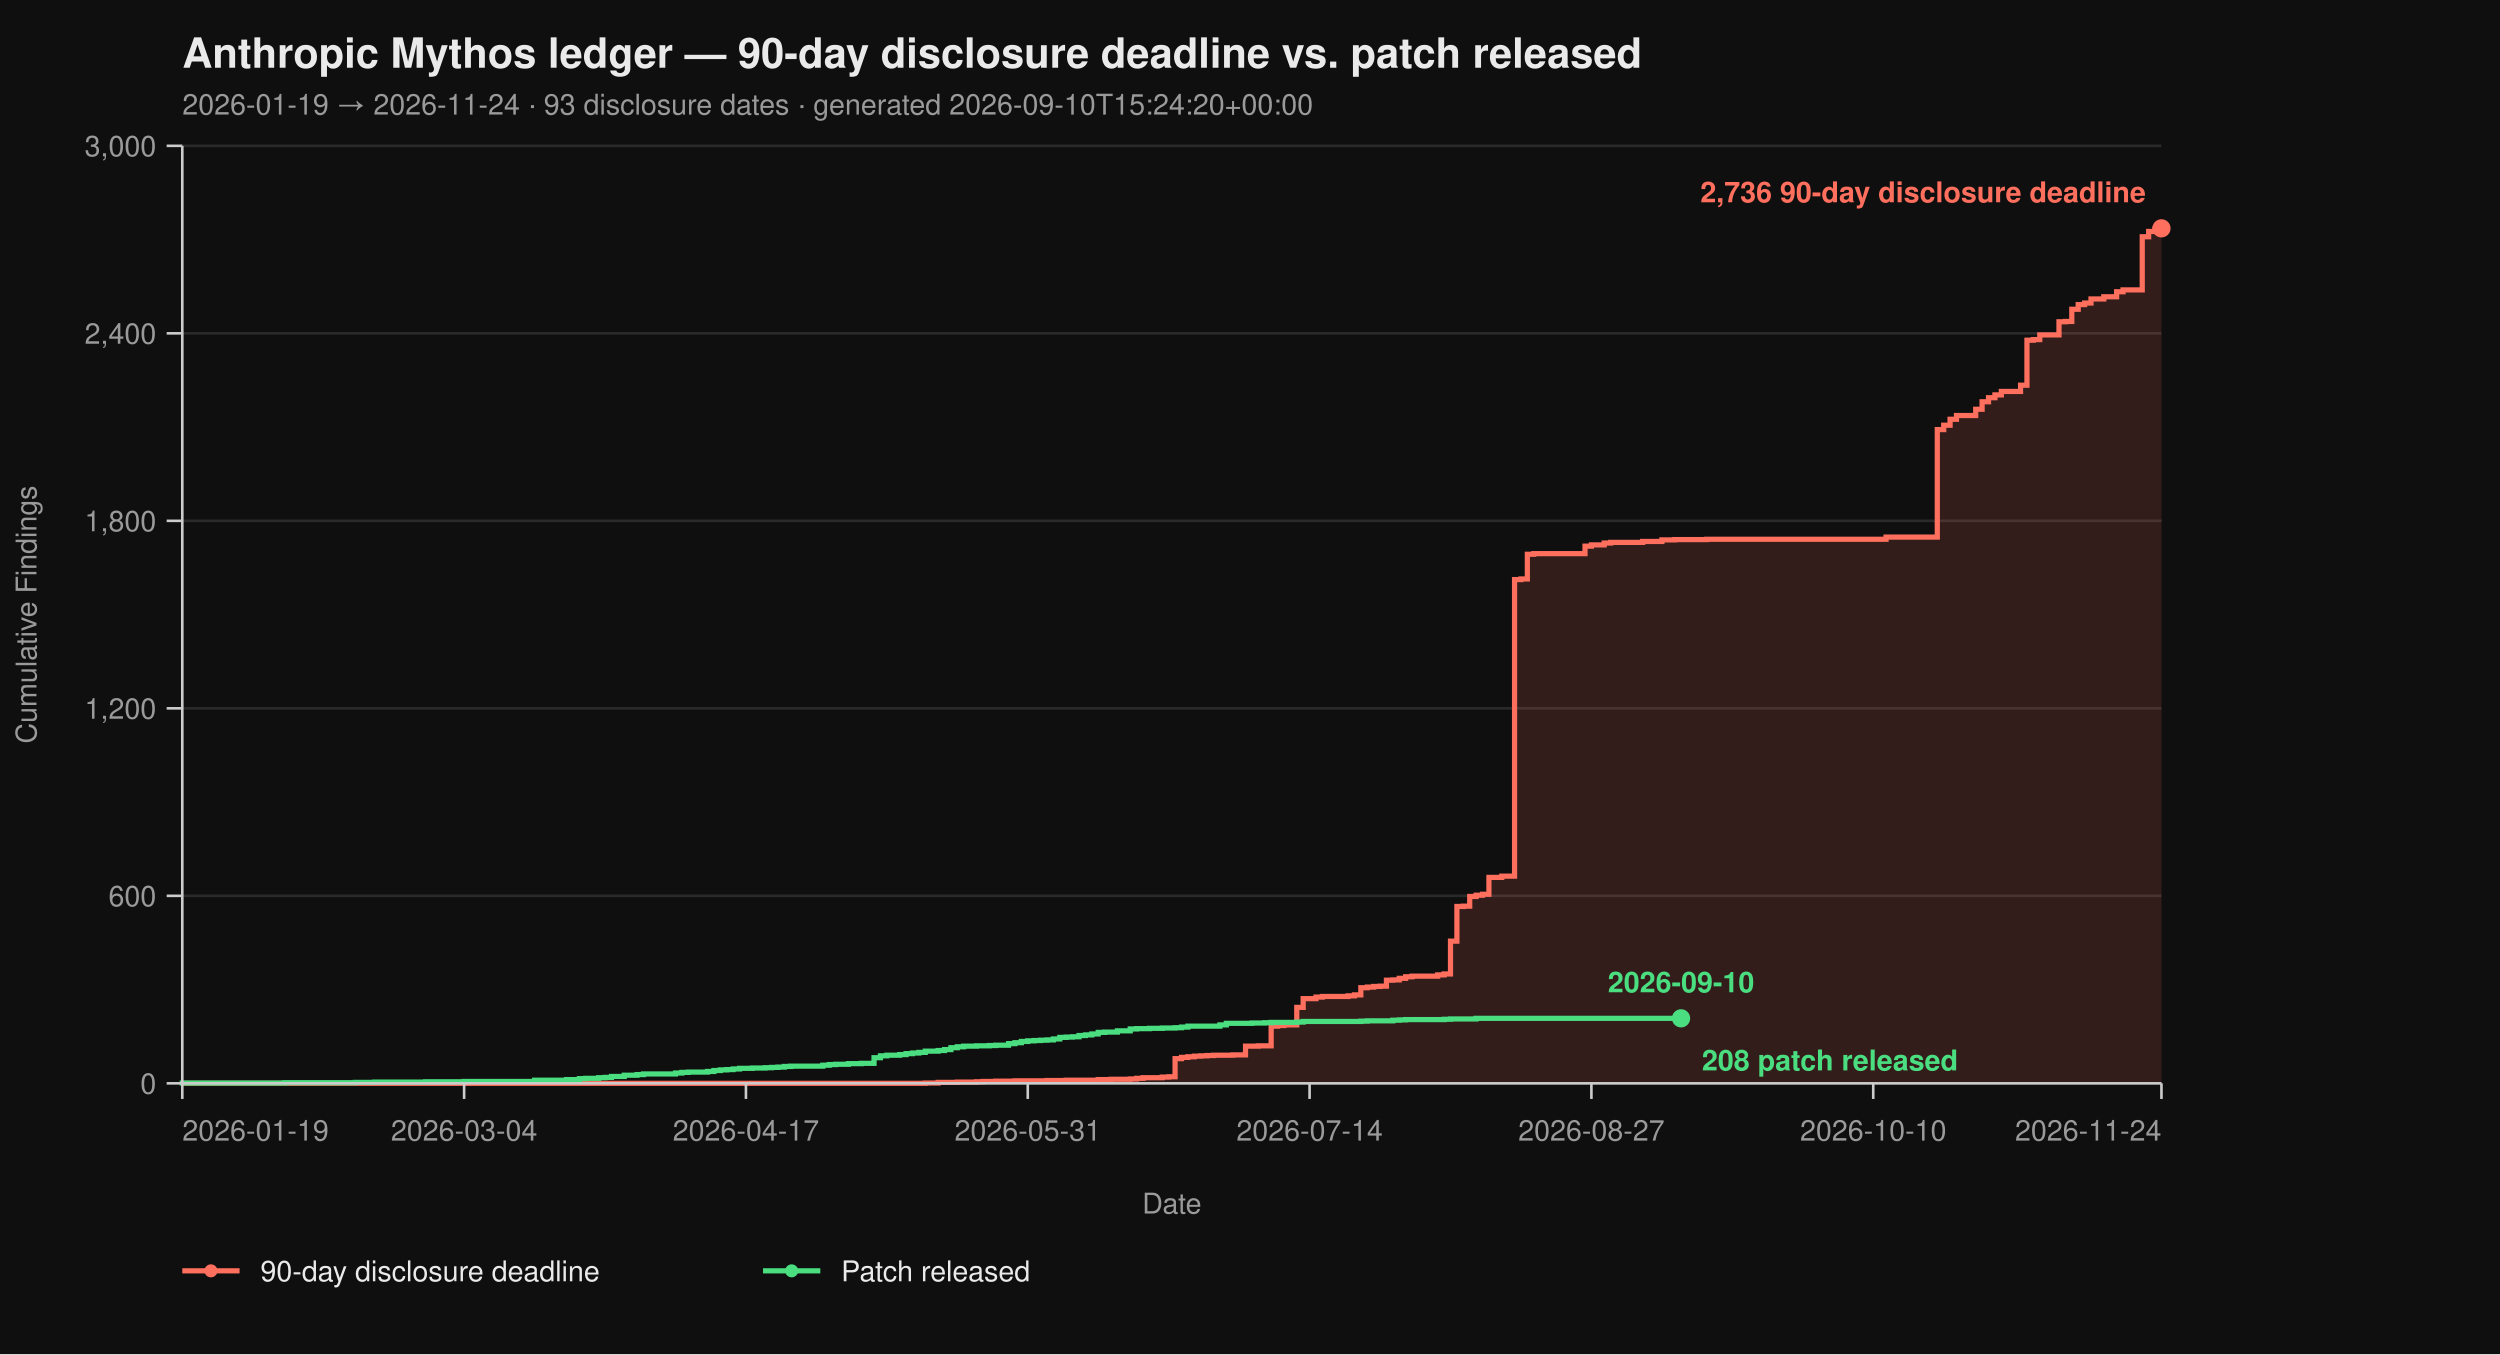
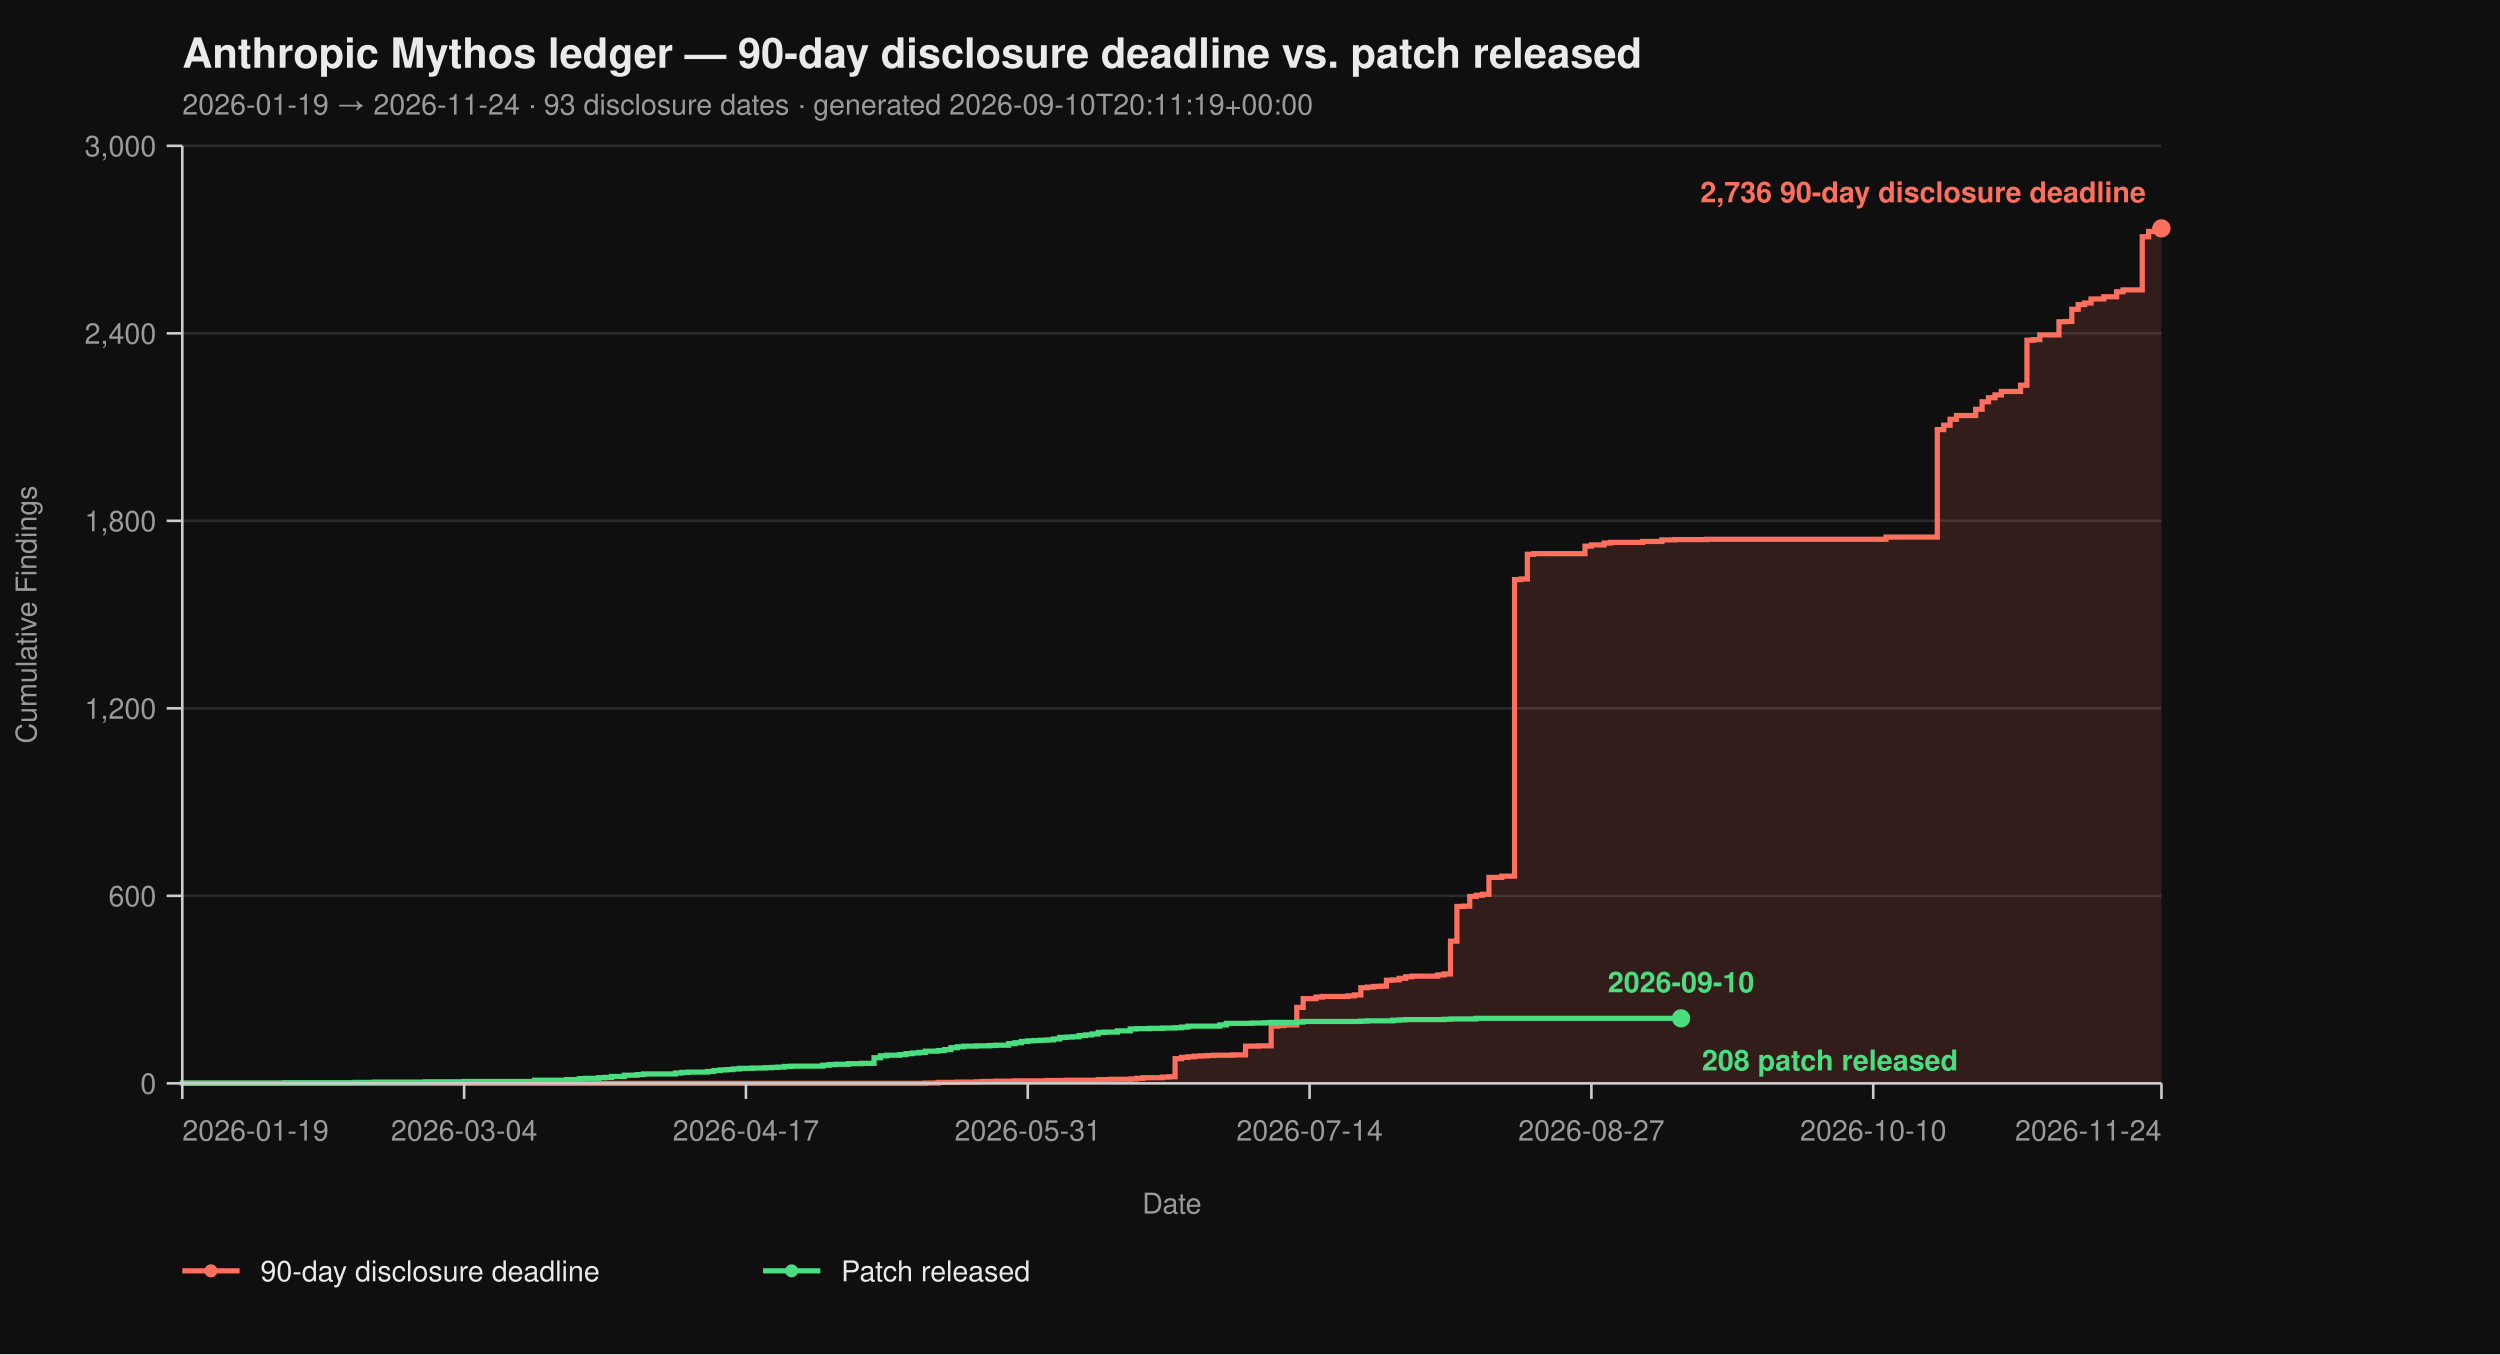
<svg xmlns="http://www.w3.org/2000/svg" viewBox="0 0 960 520" width="960" height="520" font-family="-apple-system, BlinkMacSystemFont, 'Segoe UI', Helvetica, Arial, sans-serif">
  <rect width="100%" height="100%" fill="#0f0f0f" />
  <text x="70" y="26" fill="#eaeaea" font-size="16" font-weight="700">Anthropic Mythos ledger — 90-day disclosure deadline vs. patch released</text>
-   <text x="70" y="44" fill="#9a9a9a" font-size="11">2026-01-19 → 2026-11-24  ·  93 disclosure dates  ·  generated 2026-09-10T15:24:20+00:00</text>
+   <text x="70" y="44" fill="#9a9a9a" font-size="11">2026-01-19 → 2026-11-24  ·  93 disclosure dates  ·  generated 2026-09-10T20:11:19+00:00</text>
  <line x1="70" y1="416.00" x2="830" y2="416.00" stroke="#2a2a2a" stroke-width="1" />
  <line x1="70" y1="344.00" x2="830" y2="344.00" stroke="#2a2a2a" stroke-width="1" />
  <line x1="70" y1="272.00" x2="830" y2="272.00" stroke="#2a2a2a" stroke-width="1" />
  <line x1="70" y1="200.00" x2="830" y2="200.00" stroke="#2a2a2a" stroke-width="1" />
  <line x1="70" y1="128.00" x2="830" y2="128.00" stroke="#2a2a2a" stroke-width="1" />
  <line x1="70" y1="56.00" x2="830" y2="56.00" stroke="#2a2a2a" stroke-width="1" />
  <path d="M 70.00 416.00 L 355.31 416.00 L 355.31 415.88 L 360.23 415.88 L 360.23 415.64 L 367.61 415.64 L 367.61 415.52 L 374.98 415.52 L 374.98 415.40 L 377.44 415.40 L 377.44 415.28 L 382.36 415.28 L 382.36 415.16 L 389.74 415.16 L 389.74 415.04 L 402.04 415.04 L 402.04 414.92 L 409.42 414.92 L 409.42 414.80 L 421.72 414.80 L 421.72 414.56 L 426.63 414.56 L 426.63 414.44 L 434.01 414.44 L 434.01 414.32 L 436.47 414.32 L 436.47 414.08 L 438.93 414.08 L 438.93 413.84 L 446.31 413.84 L 446.31 413.60 L 448.77 413.60 L 448.77 413.48 L 451.23 413.48 L 451.23 406.52 L 453.69 406.52 L 453.69 406.04 L 456.15 406.04 L 456.15 405.80 L 458.61 405.80 L 458.61 405.56 L 461.07 405.56 L 461.07 405.44 L 463.53 405.44 L 463.53 405.32 L 465.99 405.32 L 465.99 405.20 L 473.37 405.20 L 473.37 405.08 L 478.28 405.08 L 478.28 401.72 L 483.20 401.72 L 483.20 401.60 L 488.12 401.60 L 488.12 394.04 L 490.58 394.04 L 490.58 393.80 L 493.04 393.80 L 493.04 393.56 L 497.96 393.56 L 497.96 386.84 L 500.42 386.84 L 500.42 383.48 L 505.34 383.48 L 505.34 382.88 L 507.80 382.88 L 507.80 382.64 L 517.64 382.64 L 517.64 382.40 L 520.10 382.40 L 520.10 382.04 L 522.56 382.04 L 522.56 379.28 L 525.02 379.28 L 525.02 379.04 L 527.48 379.04 L 527.48 378.80 L 529.94 378.80 L 529.94 378.68 L 532.39 378.68 L 532.39 376.40 L 534.85 376.40 L 534.85 376.28 L 537.31 376.28 L 537.31 375.68 L 539.77 375.68 L 539.77 375.08 L 542.23 375.08 L 542.23 374.84 L 552.07 374.84 L 552.07 374.36 L 554.53 374.36 L 554.53 374.00 L 556.99 374.00 L 556.99 361.40 L 559.45 361.40 L 559.45 348.08 L 561.91 348.08 L 561.91 347.96 L 564.37 347.96 L 564.37 344.24 L 566.83 344.24 L 566.83 343.76 L 569.29 343.76 L 569.29 343.40 L 571.75 343.40 L 571.75 336.92 L 576.67 336.92 L 576.67 336.44 L 581.59 336.44 L 581.59 222.56 L 584.05 222.56 L 584.05 222.32 L 586.50 222.32 L 586.50 212.84 L 588.96 212.84 L 588.96 212.60 L 608.64 212.60 L 608.64 209.72 L 611.10 209.72 L 611.10 209.24 L 616.02 209.24 L 616.02 208.52 L 618.48 208.52 L 618.48 208.28 L 630.78 208.28 L 630.78 207.92 L 638.16 207.92 L 638.16 207.32 L 643.07 207.32 L 643.07 207.20 L 655.37 207.20 L 655.37 207.08 L 724.24 207.08 L 724.24 206.24 L 743.92 206.24 L 743.92 164.96 L 746.38 164.96 L 746.38 163.28 L 748.83 163.28 L 748.83 161.00 L 751.29 161.00 L 751.29 159.56 L 758.67 159.56 L 758.67 157.16 L 761.13 157.16 L 761.13 154.28 L 763.59 154.28 L 763.59 152.72 L 766.05 152.72 L 766.05 151.64 L 768.51 151.64 L 768.51 150.32 L 775.89 150.32 L 775.89 147.92 L 778.35 147.92 L 778.35 130.64 L 780.81 130.64 L 780.81 130.40 L 783.27 130.40 L 783.27 128.60 L 790.65 128.60 L 790.65 123.56 L 793.11 123.56 L 793.11 123.44 L 795.57 123.44 L 795.57 118.76 L 798.03 118.76 L 798.03 116.96 L 800.49 116.96 L 800.49 116.36 L 802.94 116.36 L 802.94 114.80 L 807.86 114.80 L 807.86 113.96 L 812.78 113.96 L 812.78 112.04 L 815.24 112.04 L 815.24 111.32 L 822.62 111.32 L 822.62 90.92 L 825.08 90.92 L 825.08 88.88 L 827.54 88.88 L 827.54 87.92 L 830.00 87.92 L 830.00 87.68 L 830.00 87.68 L 830.00 416.00 Z" fill="#ff6f5e26" stroke="none" />
  <path d="M 70.00 416.00 L 355.31 416.00 L 355.31 415.88 L 360.23 415.88 L 360.23 415.64 L 367.61 415.64 L 367.61 415.52 L 374.98 415.52 L 374.98 415.40 L 377.44 415.40 L 377.44 415.28 L 382.36 415.28 L 382.36 415.16 L 389.74 415.16 L 389.74 415.04 L 402.04 415.04 L 402.04 414.92 L 409.42 414.92 L 409.42 414.80 L 421.72 414.80 L 421.72 414.56 L 426.63 414.56 L 426.63 414.44 L 434.01 414.44 L 434.01 414.32 L 436.47 414.32 L 436.47 414.08 L 438.93 414.08 L 438.93 413.84 L 446.31 413.84 L 446.31 413.60 L 448.77 413.60 L 448.77 413.48 L 451.23 413.48 L 451.23 406.52 L 453.69 406.52 L 453.69 406.04 L 456.15 406.04 L 456.15 405.80 L 458.61 405.80 L 458.61 405.56 L 461.07 405.56 L 461.07 405.44 L 463.53 405.44 L 463.53 405.32 L 465.99 405.32 L 465.99 405.20 L 473.37 405.20 L 473.37 405.08 L 478.28 405.08 L 478.28 401.72 L 483.20 401.72 L 483.20 401.60 L 488.12 401.60 L 488.12 394.04 L 490.58 394.04 L 490.58 393.80 L 493.04 393.80 L 493.04 393.56 L 497.96 393.56 L 497.96 386.84 L 500.42 386.84 L 500.42 383.48 L 505.34 383.48 L 505.34 382.88 L 507.80 382.88 L 507.80 382.64 L 517.64 382.64 L 517.64 382.40 L 520.10 382.40 L 520.10 382.04 L 522.56 382.04 L 522.56 379.28 L 525.02 379.28 L 525.02 379.04 L 527.48 379.04 L 527.48 378.80 L 529.94 378.80 L 529.94 378.68 L 532.39 378.68 L 532.39 376.40 L 534.85 376.40 L 534.85 376.28 L 537.31 376.28 L 537.31 375.68 L 539.77 375.68 L 539.77 375.08 L 542.23 375.08 L 542.23 374.84 L 552.07 374.84 L 552.07 374.36 L 554.53 374.36 L 554.53 374.00 L 556.99 374.00 L 556.99 361.40 L 559.45 361.40 L 559.45 348.08 L 561.91 348.08 L 561.91 347.96 L 564.37 347.96 L 564.37 344.24 L 566.83 344.24 L 566.83 343.76 L 569.29 343.76 L 569.29 343.40 L 571.75 343.40 L 571.75 336.92 L 576.67 336.92 L 576.67 336.44 L 581.59 336.44 L 581.59 222.56 L 584.05 222.56 L 584.05 222.32 L 586.50 222.32 L 586.50 212.84 L 588.96 212.84 L 588.96 212.60 L 608.64 212.60 L 608.64 209.72 L 611.10 209.72 L 611.10 209.24 L 616.02 209.24 L 616.02 208.52 L 618.48 208.52 L 618.48 208.28 L 630.78 208.28 L 630.78 207.92 L 638.16 207.92 L 638.16 207.32 L 643.07 207.32 L 643.07 207.20 L 655.37 207.20 L 655.37 207.08 L 724.24 207.08 L 724.24 206.24 L 743.92 206.24 L 743.92 164.96 L 746.38 164.96 L 746.38 163.28 L 748.83 163.28 L 748.83 161.00 L 751.29 161.00 L 751.29 159.56 L 758.67 159.56 L 758.67 157.16 L 761.13 157.16 L 761.13 154.28 L 763.59 154.28 L 763.59 152.72 L 766.05 152.72 L 766.05 151.64 L 768.51 151.64 L 768.51 150.32 L 775.89 150.32 L 775.89 147.92 L 778.35 147.92 L 778.35 130.64 L 780.81 130.64 L 780.81 130.40 L 783.27 130.40 L 783.27 128.60 L 790.65 128.60 L 790.65 123.56 L 793.11 123.56 L 793.11 123.44 L 795.57 123.44 L 795.57 118.76 L 798.03 118.76 L 798.03 116.96 L 800.49 116.96 L 800.49 116.36 L 802.94 116.36 L 802.94 114.80 L 807.86 114.80 L 807.86 113.96 L 812.78 113.96 L 812.78 112.04 L 815.24 112.04 L 815.24 111.32 L 822.62 111.32 L 822.62 90.92 L 825.08 90.92 L 825.08 88.88 L 827.54 88.88 L 827.54 87.92 L 830.00 87.92 L 830.00 87.68 L 830.00 87.68" fill="none" stroke="#ff6f5e" stroke-width="2" stroke-linejoin="miter" stroke-linecap="butt" />
  <path d="M 70.00 416.00 L 70.00 416.00 L 70.00 415.88 L 109.35 415.88 L 109.35 415.76 L 136.41 415.76 L 136.41 415.64 L 143.79 415.64 L 143.79 415.52 L 163.46 415.52 L 163.46 415.40 L 178.22 415.40 L 178.22 415.28 L 205.28 415.28 L 205.28 414.80 L 217.57 414.80 L 217.57 414.56 L 222.49 414.56 L 222.49 414.20 L 224.95 414.20 L 224.95 414.08 L 229.87 414.08 L 229.87 413.84 L 232.33 413.84 L 232.33 413.72 L 234.79 413.72 L 234.79 413.36 L 239.71 413.36 L 239.71 412.88 L 244.63 412.88 L 244.63 412.64 L 247.09 412.64 L 247.09 412.40 L 259.39 412.40 L 259.39 412.04 L 261.84 412.04 L 261.84 411.80 L 264.30 411.80 L 264.30 411.68 L 271.68 411.68 L 271.68 411.44 L 274.14 411.44 L 274.14 411.08 L 276.60 411.08 L 276.60 410.84 L 279.06 410.84 L 279.06 410.72 L 281.52 410.72 L 281.52 410.48 L 283.98 410.48 L 283.98 410.24 L 288.90 410.24 L 288.90 410.12 L 293.82 410.12 L 293.82 410.00 L 296.28 410.00 L 296.28 409.88 L 298.74 409.88 L 298.74 409.76 L 301.20 409.76 L 301.20 409.52 L 303.66 409.52 L 303.66 409.40 L 315.95 409.40 L 315.95 409.04 L 318.41 409.04 L 318.41 408.80 L 320.87 408.80 L 320.87 408.68 L 325.79 408.68 L 325.79 408.44 L 330.71 408.44 L 330.71 408.32 L 335.63 408.32 L 335.63 406.16 L 338.09 406.16 L 338.09 405.44 L 340.55 405.44 L 340.55 405.20 L 345.47 405.20 L 345.47 404.96 L 347.93 404.96 L 347.93 404.60 L 350.39 404.60 L 350.39 404.36 L 352.85 404.36 L 352.85 404.12 L 355.31 404.12 L 355.31 403.64 L 360.23 403.64 L 360.23 403.40 L 362.69 403.40 L 362.69 403.04 L 365.15 403.04 L 365.15 402.32 L 367.61 402.32 L 367.61 401.96 L 370.06 401.96 L 370.06 401.72 L 374.98 401.72 L 374.98 401.60 L 379.90 401.60 L 379.90 401.48 L 382.36 401.48 L 382.36 401.36 L 387.28 401.36 L 387.28 400.76 L 389.74 400.76 L 389.74 400.40 L 392.20 400.40 L 392.20 399.92 L 394.66 399.92 L 394.66 399.68 L 397.12 399.68 L 397.12 399.56 L 399.58 399.56 L 399.58 399.44 L 402.04 399.44 L 402.04 399.32 L 404.50 399.32 L 404.50 398.96 L 406.96 398.96 L 406.96 398.36 L 409.42 398.36 L 409.42 398.24 L 411.88 398.24 L 411.88 398.12 L 414.34 398.12 L 414.34 397.64 L 416.80 397.64 L 416.80 397.40 L 419.26 397.40 L 419.26 397.04 L 421.72 397.04 L 421.72 396.44 L 424.17 396.44 L 424.17 396.32 L 429.09 396.32 L 429.09 395.84 L 434.01 395.84 L 434.01 395.12 L 436.47 395.12 L 436.47 395.00 L 441.39 395.00 L 441.39 394.88 L 446.31 394.88 L 446.31 394.76 L 451.23 394.76 L 451.23 394.64 L 453.69 394.64 L 453.69 394.40 L 456.15 394.40 L 456.15 394.04 L 468.45 394.04 L 468.45 393.56 L 470.91 393.56 L 470.91 392.96 L 480.74 392.96 L 480.74 392.84 L 485.66 392.84 L 485.66 392.72 L 488.12 392.72 L 488.12 392.60 L 497.96 392.60 L 497.96 392.48 L 500.42 392.48 L 500.42 392.24 L 522.56 392.24 L 522.56 392.12 L 525.02 392.12 L 525.02 392.00 L 534.85 392.00 L 534.85 391.76 L 537.31 391.76 L 537.31 391.64 L 539.77 391.64 L 539.77 391.52 L 554.53 391.52 L 554.53 391.40 L 556.99 391.40 L 556.99 391.28 L 566.83 391.28 L 566.83 391.04 L 645.53 391.04" fill="none" stroke="#4ade80" stroke-width="2" stroke-linejoin="miter" stroke-linecap="butt" />
  <line x1="70" y1="56" x2="70" y2="416" stroke="#cccccc" stroke-width="1" />
  <line x1="70" y1="416" x2="830" y2="416" stroke="#cccccc" stroke-width="1" />
  <line x1="64" y1="416.00" x2="70" y2="416.00" stroke="#cccccc" stroke-width="1" />
  <line x1="64" y1="344.00" x2="70" y2="344.00" stroke="#cccccc" stroke-width="1" />
  <line x1="64" y1="272.00" x2="70" y2="272.00" stroke="#cccccc" stroke-width="1" />
  <line x1="64" y1="200.00" x2="70" y2="200.00" stroke="#cccccc" stroke-width="1" />
  <line x1="64" y1="128.00" x2="70" y2="128.00" stroke="#cccccc" stroke-width="1" />
  <line x1="64" y1="56.00" x2="70" y2="56.00" stroke="#cccccc" stroke-width="1" />
  <text x="60" y="420.00" text-anchor="end" fill="#9a9a9a" font-size="11">0</text>
  <text x="60" y="348.00" text-anchor="end" fill="#9a9a9a" font-size="11">600</text>
  <text x="60" y="276.00" text-anchor="end" fill="#9a9a9a" font-size="11">1,200</text>
  <text x="60" y="204.00" text-anchor="end" fill="#9a9a9a" font-size="11">1,800</text>
  <text x="60" y="132.00" text-anchor="end" fill="#9a9a9a" font-size="11">2,400</text>
  <text x="60" y="60.00" text-anchor="end" fill="#9a9a9a" font-size="11">3,000</text>
  <text x="14" y="236.00" fill="#9a9a9a" font-size="11" transform="rotate(-90 14 236.00)" text-anchor="middle">Cumulative Findings</text>
  <line x1="70.00" y1="416" x2="70.00" y2="422" stroke="#cccccc" stroke-width="1" />
  <line x1="178.22" y1="416" x2="178.22" y2="422" stroke="#cccccc" stroke-width="1" />
  <line x1="286.44" y1="416" x2="286.44" y2="422" stroke="#cccccc" stroke-width="1" />
  <line x1="394.66" y1="416" x2="394.66" y2="422" stroke="#cccccc" stroke-width="1" />
  <line x1="502.88" y1="416" x2="502.88" y2="422" stroke="#cccccc" stroke-width="1" />
  <line x1="611.10" y1="416" x2="611.10" y2="422" stroke="#cccccc" stroke-width="1" />
  <line x1="719.32" y1="416" x2="719.32" y2="422" stroke="#cccccc" stroke-width="1" />
  <line x1="830.00" y1="416" x2="830.00" y2="422" stroke="#cccccc" stroke-width="1" />
  <text x="70.00" y="438" text-anchor="start" fill="#9a9a9a" font-size="11">2026-01-19</text>
  <text x="178.22" y="438" text-anchor="middle" fill="#9a9a9a" font-size="11">2026-03-04</text>
  <text x="286.44" y="438" text-anchor="middle" fill="#9a9a9a" font-size="11">2026-04-17</text>
  <text x="394.66" y="438" text-anchor="middle" fill="#9a9a9a" font-size="11">2026-05-31</text>
  <text x="502.88" y="438" text-anchor="middle" fill="#9a9a9a" font-size="11">2026-07-14</text>
  <text x="611.10" y="438" text-anchor="middle" fill="#9a9a9a" font-size="11">2026-08-27</text>
  <text x="719.32" y="438" text-anchor="middle" fill="#9a9a9a" font-size="11">2026-10-10</text>
  <text x="830.00" y="438" text-anchor="end" fill="#9a9a9a" font-size="11">2026-11-24</text>
  <text x="450.00" y="466" fill="#9a9a9a" font-size="11" text-anchor="middle">Date</text>
  <circle cx="830.00" cy="87.68" r="3.5" fill="#ff6f5e" />
  <text x="824.00" y="77.68" text-anchor="end" fill="#ff6f5e" font-size="11" font-weight="600">2,736 90-day disclosure deadline</text>
  <circle cx="645.53" cy="391.04" r="3.5" fill="#4ade80" />
  <text x="653.53" y="411.04" text-anchor="start" fill="#4ade80" font-size="11" font-weight="600">208 patch released</text>
  <text x="645.53" y="381.04" text-anchor="middle" fill="#4ade80" font-size="11" font-weight="600">2026-09-10</text>
  <line x1="70" y1="488" x2="92" y2="488" stroke="#ff6f5e" stroke-width="2" />
  <circle cx="81" cy="488" r="2.5" fill="#ff6f5e" />
  <text x="100" y="492" fill="#eaeaea" font-size="11">90-day disclosure deadline</text>
  <line x1="293.0" y1="488" x2="315.0" y2="488" stroke="#4ade80" stroke-width="2" />
  <circle cx="304.0" cy="488" r="2.5" fill="#4ade80" />
  <text x="323.0" y="492" fill="#eaeaea" font-size="11">Patch released</text>
</svg>
